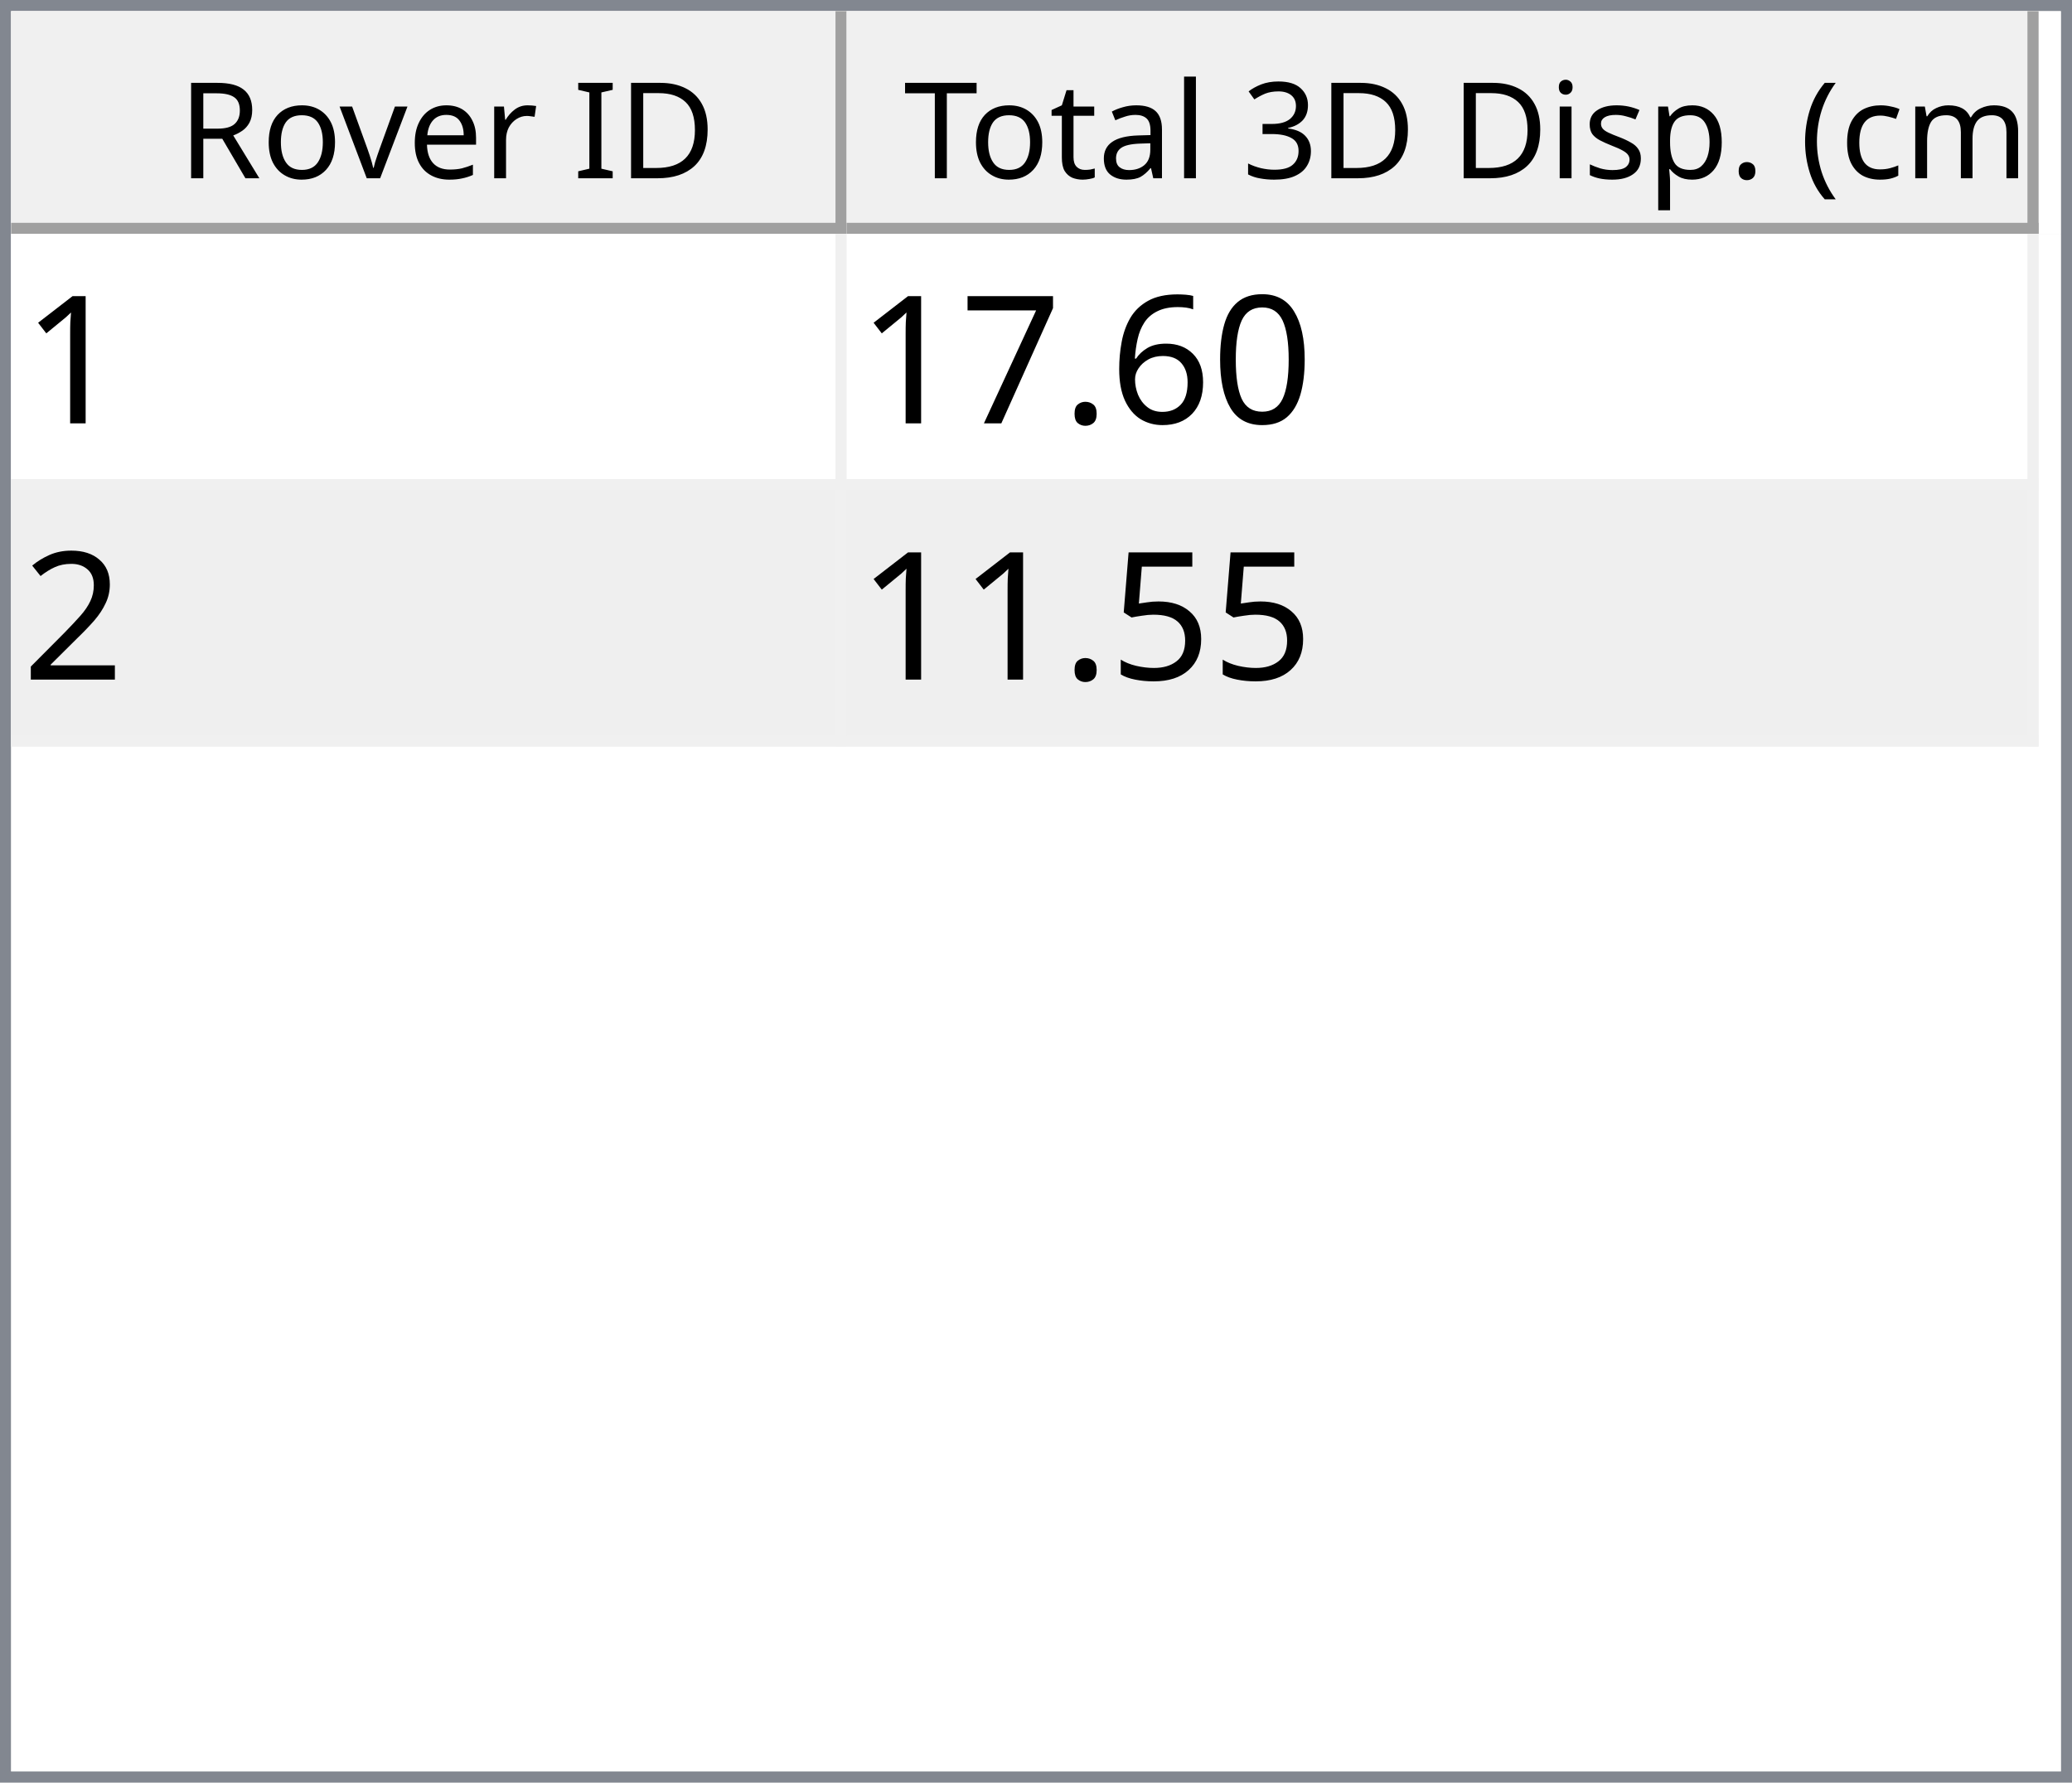
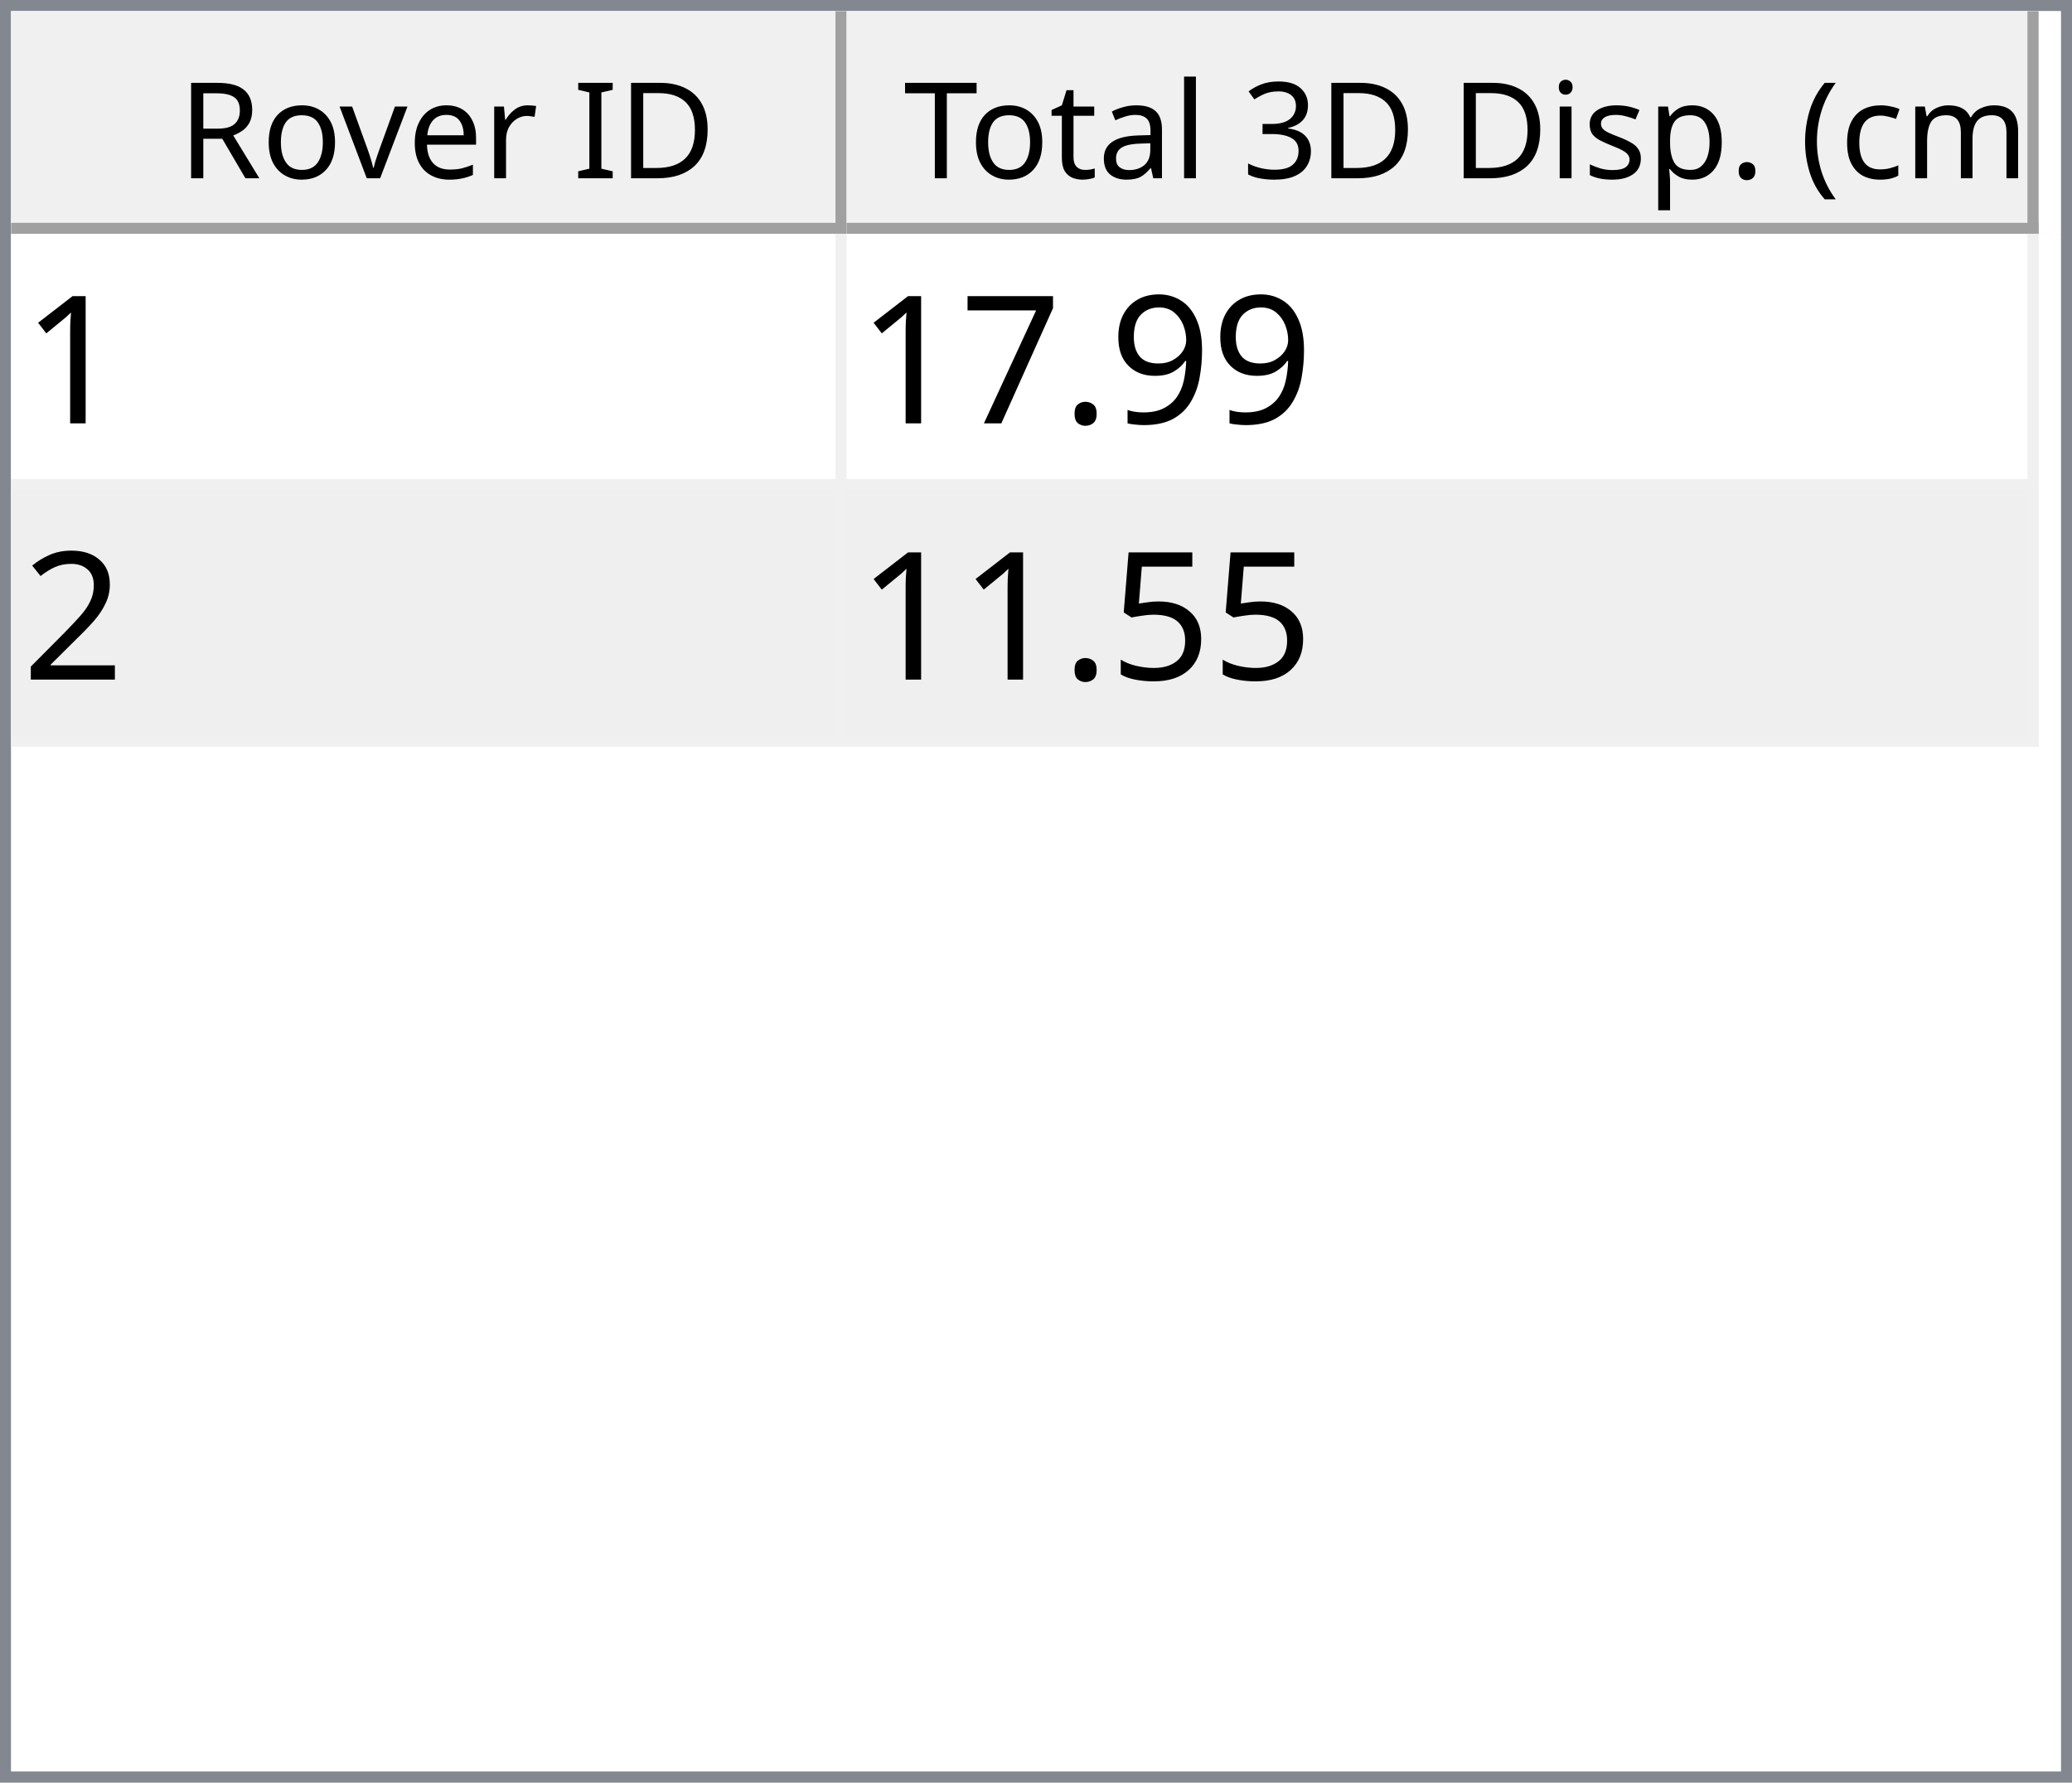
<svg xmlns="http://www.w3.org/2000/svg" style="fill-opacity:1; color-rendering:auto; color-interpolation:auto; text-rendering:auto; stroke:black; stroke-linecap:square; stroke-miterlimit:10; shape-rendering:auto; stroke-opacity:1; fill:black; stroke-dasharray:none; font-weight:normal; stroke-width:1; font-family:'Dialog'; font-style:normal; stroke-linejoin:miter; font-size:12px; stroke-dashoffset:0; image-rendering:auto;" width="186" height="160">
  <defs id="genericDefs" />
  <g>
    <defs id="defs1">
      <clipPath clipPathUnits="userSpaceOnUse" id="clipPath1">
        <path d="M0 0 L186 0 L186 160 L0 160 L0 0 Z" />
      </clipPath>
      <clipPath clipPathUnits="userSpaceOnUse" id="clipPath2">
        <path d="M0 0 L0 160 L186 160 L186 0 Z" />
      </clipPath>
      <clipPath clipPathUnits="userSpaceOnUse" id="clipPath3">
        <path d="M0 0 L0 20 L184 20 L184 0 Z" />
      </clipPath>
      <clipPath clipPathUnits="userSpaceOnUse" id="clipPath4">
        <path d="M0 0 L0 20 L75 20 L75 0 Z" />
      </clipPath>
      <clipPath clipPathUnits="userSpaceOnUse" id="clipPath5">
        <path d="M1 1 L1 19 L74 19 L74 1 Z" />
      </clipPath>
      <clipPath clipPathUnits="userSpaceOnUse" id="clipPath6">
        <path d="M0 0 L0 18 L73 18 L73 0 Z" />
      </clipPath>
      <clipPath clipPathUnits="userSpaceOnUse" id="clipPath7">
        <path d="M-0.5 -0.5 L-0.5 19.5 L74.5 19.5 L74.5 -0.5 Z" />
      </clipPath>
      <clipPath clipPathUnits="userSpaceOnUse" id="clipPath8">
        <path d="M0 0 L0 20 L107 20 L107 0 Z" />
      </clipPath>
      <clipPath clipPathUnits="userSpaceOnUse" id="clipPath9">
        <path d="M1 1 L1 19 L106 19 L106 1 Z" />
      </clipPath>
      <clipPath clipPathUnits="userSpaceOnUse" id="clipPath10">
        <path d="M0 0 L0 18 L105 18 L105 0 Z" />
      </clipPath>
      <clipPath clipPathUnits="userSpaceOnUse" id="clipPath11">
        <path d="M-0.5 -0.5 L-0.5 19.5 L106.5 19.5 L106.5 -0.5 Z" />
      </clipPath>
      <clipPath clipPathUnits="userSpaceOnUse" id="clipPath12">
        <path d="M0 0 L0 138 L184 138 L184 0 Z" />
      </clipPath>
      <clipPath clipPathUnits="userSpaceOnUse" id="clipPath13">
        <path d="M0 0 L0 46 L182 46 L182 0 Z" />
      </clipPath>
      <clipPath clipPathUnits="userSpaceOnUse" id="clipPath14">
        <path d="M-0.5 -0.5 L-0.5 45.5 L181.5 45.5 L181.5 -0.5 Z" />
      </clipPath>
      <clipPath clipPathUnits="userSpaceOnUse" id="clipPath15">
        <path d="M0 0 L0 22 L74 22 L74 0 Z" />
      </clipPath>
      <clipPath clipPathUnits="userSpaceOnUse" id="clipPath16">
        <path d="M0 0 L0 22 L106 22 L106 0 Z" />
      </clipPath>
      <font horiz-adv-x="64.551" id="font1">
        <font-face ascent="107.91" descent="25.098" units-per-em="100" style="font-style:normal; font-family:Segoe UI; font-weight:normal;" />
        <missing-glyph horiz-adv-x="64.551" d="M8.109 0 L8.109 68.266 L56.453 68.266 L56.453 0 L8.109 0 ZM15.328 7.234 L49.219 7.234 L49.219 61.031 L15.328 61.031 L15.328 7.234 Z" />
        <glyph unicode="D" horiz-adv-x="70.117" d="M9.188 0 L9.188 70.016 L28.516 70.016 Q65.531 70.016 65.531 35.891 Q65.531 19.672 55.25 9.836 Q44.969 0 27.734 0 L9.188 0 ZM17.391 62.594 L17.391 7.422 L27.828 7.422 Q41.609 7.422 49.273 14.797 Q56.938 22.172 56.938 35.688 Q56.938 62.594 28.328 62.594 L17.391 62.594 Z" />
        <glyph unicode="I" horiz-adv-x="26.611" d="M17.391 0 L9.188 0 L9.188 70.016 L17.391 70.016 L17.391 0 Z" />
        <glyph unicode=" " horiz-adv-x="27.393" d="" />
        <glyph unicode="r" horiz-adv-x="34.766" d="M34.188 41.891 Q32.078 43.5 28.125 43.5 Q23 43.5 19.555 38.672 Q16.109 33.844 16.109 25.484 L16.109 0 L8.109 0 L8.109 50 L16.109 50 L16.109 39.703 L16.312 39.703 Q18.016 44.969 21.531 47.922 Q25.047 50.875 29.391 50.875 Q32.516 50.875 34.188 50.203 L34.188 41.891 Z" />
        <glyph unicode="e" horiz-adv-x="52.295" d="M48.297 23 L12.984 23 Q13.188 14.656 17.484 10.109 Q21.781 5.562 29.297 5.562 Q37.75 5.562 44.828 11.141 L44.828 3.609 Q38.234 -1.172 27.391 -1.172 Q16.797 -1.172 10.742 5.641 Q4.688 12.453 4.688 24.812 Q4.688 36.469 11.305 43.82 Q17.922 51.172 27.734 51.172 Q37.547 51.172 42.922 44.828 Q48.297 38.484 48.297 27.203 L48.297 23 ZM40.094 29.781 Q40.047 36.719 36.75 40.578 Q33.453 44.438 27.594 44.438 Q21.922 44.438 17.969 40.383 Q14.016 36.328 13.094 29.781 L40.094 29.781 Z" />
        <glyph unicode="v" horiz-adv-x="47.9" d="M47.406 50 L27.484 0 L19.625 0 L0.688 50 L9.469 50 L22.172 13.672 Q23.578 9.672 23.922 6.688 L24.125 6.688 Q24.609 10.453 25.688 13.484 L38.969 50 L47.406 50 Z" />
        <glyph unicode="o" horiz-adv-x="58.594" d="M29 -1.172 Q17.922 -1.172 11.305 5.836 Q4.688 12.844 4.688 24.422 Q4.688 37.016 11.57 44.094 Q18.453 51.172 30.172 51.172 Q41.359 51.172 47.633 44.289 Q53.906 37.406 53.906 25.203 Q53.906 13.234 47.141 6.031 Q40.375 -1.172 29 -1.172 ZM29.594 44.438 Q21.875 44.438 17.383 39.188 Q12.891 33.938 12.891 24.703 Q12.891 15.828 17.43 10.695 Q21.969 5.562 29.594 5.562 Q37.359 5.562 41.531 10.594 Q45.703 15.625 45.703 24.906 Q45.703 34.281 41.531 39.359 Q37.359 44.438 29.594 44.438 Z" />
        <glyph unicode="R" horiz-adv-x="59.814" d="M59.375 0 L49.609 0 L37.891 19.625 Q36.281 22.359 34.766 24.289 Q33.25 26.219 31.664 27.438 Q30.078 28.656 28.25 29.219 Q26.422 29.781 24.125 29.781 L17.391 29.781 L17.391 0 L9.188 0 L9.188 70.016 L30.078 70.016 Q34.672 70.016 38.555 68.867 Q42.438 67.719 45.289 65.375 Q48.141 63.031 49.758 59.547 Q51.375 56.062 51.375 51.375 Q51.375 47.703 50.273 44.656 Q49.172 41.609 47.148 39.211 Q45.125 36.812 42.266 35.133 Q39.406 33.453 35.844 32.516 L35.844 32.328 Q37.594 31.547 38.891 30.547 Q40.188 29.547 41.359 28.18 Q42.531 26.812 43.68 25.078 Q44.828 23.344 46.234 21.047 L59.375 0 ZM17.391 62.594 L17.391 37.203 L28.516 37.203 Q31.594 37.203 34.203 38.133 Q36.812 39.062 38.719 40.797 Q40.625 42.531 41.703 45.047 Q42.781 47.562 42.781 50.688 Q42.781 56.297 39.141 59.445 Q35.5 62.594 28.609 62.594 L17.391 62.594 Z" />
        <glyph unicode=")" horiz-adv-x="30.176" d="M8.297 -15.922 L1.172 -15.922 Q16.406 2.344 16.406 26.812 Q16.406 51.469 1.078 70.016 L8.297 70.016 Q23.531 52.156 23.531 26.703 Q23.531 1.375 8.297 -15.922 Z" />
        <glyph unicode="m" horiz-adv-x="86.133" d="M79.109 0 L71.094 0 L71.094 28.719 Q71.094 37.016 68.531 40.727 Q65.969 44.438 59.906 44.438 Q54.781 44.438 51.195 39.75 Q47.609 35.062 47.609 28.516 L47.609 0 L39.594 0 L39.594 29.688 Q39.594 44.438 28.219 44.438 Q22.953 44.438 19.531 40.016 Q16.109 35.594 16.109 28.516 L16.109 0 L8.109 0 L8.109 50 L16.109 50 L16.109 42.094 L16.312 42.094 Q21.625 51.172 31.844 51.172 Q36.969 51.172 40.773 48.312 Q44.578 45.453 46 40.828 Q51.562 51.172 62.594 51.172 Q79.109 51.172 79.109 30.812 L79.109 0 Z" />
        <glyph unicode="c" horiz-adv-x="46.191" d="M42.188 2.297 Q36.422 -1.172 28.516 -1.172 Q17.828 -1.172 11.258 5.789 Q4.688 12.75 4.688 23.828 Q4.688 36.188 11.766 43.68 Q18.844 51.172 30.672 51.172 Q37.25 51.172 42.281 48.734 L42.281 40.531 Q36.719 44.438 30.375 44.438 Q22.703 44.438 17.797 38.945 Q12.891 33.453 12.891 24.516 Q12.891 15.719 17.508 10.641 Q22.125 5.562 29.891 5.562 Q36.422 5.562 42.188 9.906 L42.188 2.297 Z" />
        <glyph unicode="(" horiz-adv-x="30.176" d="M29.109 -15.922 L21.969 -15.922 Q6.844 1.375 6.844 26.703 Q6.844 52.156 21.969 70.016 L29.203 70.016 Q13.875 51.469 13.875 26.812 Q13.875 2.344 29.109 -15.922 Z" />
        <glyph unicode="." horiz-adv-x="21.68" d="M10.891 -1.078 Q8.641 -1.078 7.055 0.539 Q5.469 2.156 5.469 4.391 Q5.469 6.641 7.055 8.273 Q8.641 9.906 10.891 9.906 Q13.188 9.906 14.797 8.273 Q16.406 6.641 16.406 4.391 Q16.406 2.156 14.797 0.539 Q13.188 -1.078 10.891 -1.078 Z" />
        <glyph unicode="p" horiz-adv-x="58.789" d="M16.312 7.234 L16.109 7.234 L16.109 -23 L8.109 -23 L8.109 50 L16.109 50 L16.109 41.219 L16.312 41.219 Q22.219 51.172 33.594 51.172 Q43.266 51.172 48.688 44.461 Q54.109 37.75 54.109 26.469 Q54.109 13.922 48 6.375 Q41.891 -1.172 31.297 -1.172 Q21.578 -1.172 16.312 7.234 ZM16.109 27.391 L16.109 20.406 Q16.109 14.203 20.141 9.883 Q24.172 5.562 30.375 5.562 Q37.641 5.562 41.773 11.133 Q45.906 16.703 45.906 26.609 Q45.906 34.969 42.047 39.703 Q38.188 44.438 31.594 44.438 Q24.609 44.438 20.359 39.578 Q16.109 34.719 16.109 27.391 Z" />
        <glyph unicode="s" horiz-adv-x="42.432" d="M5.078 1.812 L5.078 10.406 Q11.625 5.562 19.484 5.562 Q30.031 5.562 30.031 12.594 Q30.031 14.594 29.125 15.992 Q28.219 17.391 26.68 18.461 Q25.141 19.531 23.07 20.383 Q21 21.234 18.609 22.172 Q15.281 23.484 12.766 24.828 Q10.25 26.172 8.57 27.859 Q6.891 29.547 6.031 31.695 Q5.172 33.844 5.172 36.719 Q5.172 40.234 6.789 42.945 Q8.406 45.656 11.086 47.484 Q13.766 49.312 17.211 50.242 Q20.656 51.172 24.312 51.172 Q30.812 51.172 35.938 48.922 L35.938 40.828 Q30.422 44.438 23.25 44.438 Q21 44.438 19.195 43.922 Q17.391 43.406 16.094 42.477 Q14.797 41.547 14.086 40.258 Q13.375 38.969 13.375 37.406 Q13.375 35.453 14.086 34.133 Q14.797 32.812 16.164 31.789 Q17.531 30.766 19.484 29.938 Q21.438 29.109 23.922 28.125 Q27.25 26.859 29.883 25.516 Q32.516 24.172 34.375 22.484 Q36.234 20.797 37.234 18.602 Q38.234 16.406 38.234 13.375 Q38.234 9.672 36.602 6.938 Q34.969 4.203 32.234 2.398 Q29.5 0.594 25.93 -0.289 Q22.359 -1.172 18.453 -1.172 Q10.75 -1.172 5.078 1.812 Z" />
        <glyph unicode="i" horiz-adv-x="24.219" d="M12.203 62.703 Q10.062 62.703 8.547 64.164 Q7.031 65.625 7.031 67.875 Q7.031 70.125 8.547 71.609 Q10.062 73.094 12.203 73.094 Q14.406 73.094 15.945 71.609 Q17.484 70.125 17.484 67.875 Q17.484 65.719 15.945 64.211 Q14.406 62.703 12.203 62.703 ZM16.109 0 L8.109 0 L8.109 50 L16.109 50 L16.109 0 Z" />
        <glyph unicode="3" horiz-adv-x="53.906" d="M46.531 19.828 Q46.531 15.094 44.75 11.211 Q42.969 7.328 39.719 4.57 Q36.469 1.812 31.93 0.297 Q27.391 -1.219 21.922 -1.219 Q11.922 -1.219 6 2.594 L6 11.188 Q13.094 5.609 22.219 5.609 Q25.875 5.609 28.828 6.539 Q31.781 7.469 33.906 9.227 Q36.031 10.984 37.18 13.477 Q38.328 15.969 38.328 19.094 Q38.328 32.812 18.797 32.812 L12.984 32.812 L12.984 39.594 L18.5 39.594 Q35.797 39.594 35.797 52.484 Q35.797 64.406 22.609 64.406 Q15.188 64.406 8.688 59.422 L8.688 67.188 Q15.375 71.188 24.609 71.188 Q29 71.188 32.57 69.969 Q36.141 68.75 38.68 66.555 Q41.219 64.359 42.609 61.281 Q44 58.203 44 54.5 Q44 40.672 30.031 36.719 L30.031 36.531 Q33.594 36.141 36.625 34.797 Q39.656 33.453 41.852 31.305 Q44.047 29.156 45.289 26.25 Q46.531 23.344 46.531 19.828 Z" />
        <glyph unicode="l" horiz-adv-x="24.219" d="M16.109 0 L8.109 0 L8.109 74.031 L16.109 74.031 L16.109 0 Z" />
        <glyph unicode="a" horiz-adv-x="50.879" d="M43.891 0 L35.891 0 L35.891 7.812 L35.688 7.812 Q30.469 -1.172 20.312 -1.172 Q12.844 -1.172 8.617 2.781 Q4.391 6.734 4.391 13.281 Q4.391 27.297 20.906 29.594 L35.891 31.688 Q35.891 44.438 25.594 44.438 Q16.547 44.438 9.281 38.281 L9.281 46.484 Q16.656 51.172 26.266 51.172 Q43.891 51.172 43.891 32.516 L43.891 0 ZM35.891 25.297 L23.828 23.641 Q18.266 22.859 15.43 20.875 Q12.594 18.891 12.594 13.875 Q12.594 10.203 15.211 7.883 Q17.828 5.562 22.172 5.562 Q28.125 5.562 32.008 9.742 Q35.891 13.922 35.891 20.312 L35.891 25.297 Z" />
        <glyph unicode="t" horiz-adv-x="33.887" d="M31.297 0.484 Q28.469 -1.078 23.828 -1.078 Q10.688 -1.078 10.688 13.578 L10.688 43.172 L2.094 43.172 L2.094 50 L10.688 50 L10.688 62.203 L18.703 64.797 L18.703 50 L31.297 50 L31.297 43.172 L18.703 43.172 L18.703 14.984 Q18.703 9.969 20.414 7.82 Q22.125 5.672 26.078 5.672 Q29.109 5.672 31.297 7.328 L31.297 0.484 Z" />
        <glyph unicode="T" horiz-adv-x="52.393" d="M50.594 62.594 L30.375 62.594 L30.375 0 L22.172 0 L22.172 62.594 L2 62.594 L2 70.016 L50.594 70.016 L50.594 62.594 Z" />
      </font>
      <font horiz-adv-x="75.0" id="font2">
        <font-face ascent="100.537" descent="21.973" units-per-em="100" style="font-style:normal; font-family:sans-serif; font-weight:normal;" />
        <missing-glyph horiz-adv-x="75.0" d="M12.5 0 L12.5 62.5 L62.5 62.5 L62.5 0 L12.5 0 ZM14.062 1.562 L60.938 1.562 L60.938 60.938 L14.062 60.938 L14.062 1.562 Z" />
        <glyph unicode="1" horiz-adv-x="55.615" d="M37.25 0 L28.469 0 L28.469 56 Q25.297 52.984 20.141 49.953 Q14.984 46.922 10.891 45.406 L10.891 53.906 Q18.266 57.375 23.781 62.305 Q29.297 67.234 31.594 71.875 L37.25 71.875 L37.25 0 Z" />
-         <glyph unicode="0" horiz-adv-x="55.615" d="M4.156 35.297 Q4.156 48 6.766 55.742 Q9.375 63.484 14.523 67.68 Q19.672 71.875 27.484 71.875 Q33.25 71.875 37.594 69.555 Q41.938 67.234 44.773 62.867 Q47.609 58.5 49.219 52.227 Q50.828 45.953 50.828 35.297 Q50.828 22.703 48.242 14.969 Q45.656 7.234 40.508 3.008 Q35.359 -1.219 27.484 -1.219 Q17.141 -1.219 11.234 6.203 Q4.156 15.141 4.156 35.297 ZM13.188 35.297 Q13.188 17.672 17.312 11.836 Q21.438 6 27.484 6 Q33.547 6 37.672 11.859 Q41.797 17.719 41.797 35.297 Q41.797 52.984 37.672 58.789 Q33.547 64.594 27.391 64.594 Q21.344 64.594 17.719 59.469 Q13.188 52.938 13.188 35.297 Z" />
-         <glyph unicode="6" horiz-adv-x="55.615" d="M49.75 54.047 L41.016 53.375 Q39.844 58.547 37.703 60.891 Q34.125 64.656 28.906 64.656 Q24.703 64.656 21.531 62.312 Q17.391 59.281 14.992 53.469 Q12.594 47.656 12.5 36.922 Q15.672 41.75 20.266 44.094 Q24.859 46.438 29.891 46.438 Q38.672 46.438 44.852 39.969 Q51.031 33.5 51.031 23.25 Q51.031 16.5 48.125 10.719 Q45.219 4.938 40.141 1.859 Q35.062 -1.219 28.609 -1.219 Q17.625 -1.219 10.695 6.859 Q3.766 14.938 3.766 33.5 Q3.766 54.25 11.422 63.672 Q18.109 71.875 29.438 71.875 Q37.891 71.875 43.289 67.141 Q48.688 62.406 49.75 54.047 ZM13.875 23.188 Q13.875 18.656 15.797 14.508 Q17.719 10.359 21.188 8.18 Q24.656 6 28.469 6 Q34.031 6 38.039 10.492 Q42.047 14.984 42.047 22.703 Q42.047 30.125 38.086 34.398 Q34.125 38.672 28.125 38.672 Q22.172 38.672 18.023 34.398 Q13.875 30.125 13.875 23.188 Z" />
+         <glyph unicode="9" horiz-adv-x="55.615" d="M5.469 16.547 L13.922 17.328 Q14.984 11.375 18.016 8.688 Q21.047 6 25.781 6 Q29.828 6 32.883 7.859 Q35.938 9.719 37.891 12.82 Q39.844 15.922 41.164 21.195 Q42.484 26.469 42.484 31.938 Q42.484 32.516 42.438 33.688 Q39.797 29.5 35.234 26.883 Q30.672 24.266 25.344 24.266 Q16.453 24.266 10.305 30.711 Q4.156 37.156 4.156 47.703 Q4.156 58.594 10.578 65.234 Q17 71.875 26.656 71.875 Q33.641 71.875 39.43 68.117 Q45.219 64.359 48.219 57.398 Q51.219 50.438 51.219 37.25 Q51.219 23.531 48.242 15.406 Q45.266 7.281 39.383 3.031 Q33.5 -1.219 25.594 -1.219 Q17.188 -1.219 11.867 3.445 Q6.547 8.109 5.469 16.547 ZM41.453 48.141 Q41.453 55.719 37.43 60.156 Q33.406 64.594 27.734 64.594 Q21.875 64.594 17.531 59.812 Q13.188 55.031 13.188 47.406 Q13.188 40.578 17.312 36.305 Q21.438 32.031 27.484 32.031 Q33.594 32.031 37.523 36.305 Q41.453 40.578 41.453 48.141 Z" />
        <glyph unicode="." horiz-adv-x="27.783" d="M9.078 0 L9.078 10.016 L19.094 10.016 L19.094 0 L9.078 0 Z" />
        <glyph unicode="7" horiz-adv-x="55.615" d="M4.734 62.203 L4.734 70.656 L51.078 70.656 L51.078 63.812 Q44.234 56.547 37.523 44.484 Q30.812 32.422 27.156 19.672 Q24.516 10.688 23.781 0 L14.75 0 Q14.891 8.453 18.062 20.414 Q21.234 32.375 27.172 43.484 Q33.109 54.594 39.797 62.203 L4.734 62.203 Z" />
        <glyph unicode="2" horiz-adv-x="55.615" d="M50.344 8.453 L50.344 0 L3.031 0 Q2.938 3.172 4.047 6.109 Q5.859 10.938 9.836 15.625 Q13.812 20.312 21.344 26.469 Q33.016 36.031 37.117 41.625 Q41.219 47.219 41.219 52.203 Q41.219 57.422 37.477 61.008 Q33.734 64.594 27.734 64.594 Q21.391 64.594 17.578 60.789 Q13.766 56.984 13.719 50.25 L4.688 51.172 Q5.609 61.281 11.664 66.578 Q17.719 71.875 27.938 71.875 Q38.234 71.875 44.242 66.164 Q50.25 60.453 50.25 52 Q50.25 47.703 48.492 43.555 Q46.734 39.406 42.656 34.812 Q38.578 30.219 29.109 22.219 Q21.188 15.578 18.945 13.211 Q16.703 10.844 15.234 8.453 L50.344 8.453 Z" />
        <glyph unicode="5" horiz-adv-x="55.615" d="M4.156 18.75 L13.375 19.531 Q14.406 12.797 18.141 9.398 Q21.875 6 27.156 6 Q33.5 6 37.891 10.789 Q42.281 15.578 42.281 23.484 Q42.281 31 38.062 35.352 Q33.844 39.703 27 39.703 Q22.75 39.703 19.336 37.773 Q15.922 35.844 13.969 32.766 L5.719 33.844 L12.641 70.609 L48.25 70.609 L48.25 62.203 L19.672 62.203 L15.828 42.969 Q22.266 47.469 29.344 47.469 Q38.719 47.469 45.164 40.969 Q51.609 34.469 51.609 24.266 Q51.609 14.547 45.953 7.469 Q39.062 -1.219 27.156 -1.219 Q17.391 -1.219 11.211 4.25 Q5.031 9.719 4.156 18.75 Z" />
      </font>
    </defs>
    <g style="fill:white; stroke:white;">
      <rect x="0" y="0" width="186" style="clip-path:url(#clipPath1); stroke:none;" height="160" />
    </g>
    <g style="fill:white; text-rendering:optimizeSpeed; color-rendering:optimizeSpeed; image-rendering:optimizeSpeed; shape-rendering:crispEdges; stroke:white; color-interpolation:sRGB;">
      <rect x="0" width="186" height="160" y="0" style="stroke:none;" />
      <path style="stroke:none;" d="M0 160 L186 160 L186 0 L0 0 Z" />
    </g>
    <g style="fill:rgb(240,240,240); font-family:'Segoe UI'; stroke:rgb(240,240,240);">
      <rect x="0" y="0" width="186" style="clip-path:url(#clipPath2); stroke:none;" height="160" />
    </g>
    <g style="fill:rgb(130,135,144); font-family:'Segoe UI'; stroke:rgb(130,135,144);">
      <path d="M0 0 L186 0 L186 160 L0 160 L0 0 ZM1 1 L185 1 L185 159 L1 159 L1 1 Z" style="fill-rule:evenodd; clip-path:url(#clipPath2); stroke:none;" />
    </g>
    <g style="fill:white; font-family:'Segoe UI'; stroke:white;" transform="translate(1,1)">
      <rect x="0" y="0" width="184" style="clip-path:url(#clipPath3); stroke:none;" height="20" />
    </g>
    <g style="fill:rgb(240,240,240); font-family:'Segoe UI'; stroke:rgb(240,240,240);" transform="translate(1,1)">
      <rect x="0" y="0" width="75" style="clip-path:url(#clipPath4); stroke:none;" height="20" />
    </g>
    <g style="font-family:'Segoe UI';" transform="translate(2,2)">
      <text x="14" xml:space="preserve" y="14" style="clip-path:url(#clipPath6); stroke:none;">Rover ID</text>
    </g>
    <g style="fill:rgb(160,160,160); font-family:'Segoe UI'; stroke:rgb(160,160,160); stroke-linejoin:bevel;" transform="translate(1.5,1.5)">
      <line x1="74" x2="74" y1="0" style="fill:none; clip-path:url(#clipPath7);" y2="19" />
    </g>
    <g style="fill:rgb(160,160,160); font-family:'Segoe UI'; stroke:rgb(160,160,160); stroke-linejoin:bevel;" transform="matrix(1,0,0,1,1,1) translate(0.5,0.5)">
      <line x1="0" x2="74" y1="19" style="fill:none; clip-path:url(#clipPath7);" y2="19" />
    </g>
    <g style="fill:rgb(240,240,240); font-family:'Segoe UI'; stroke:rgb(240,240,240);" transform="translate(76,1)">
      <rect x="0" y="0" width="107" style="clip-path:url(#clipPath8); stroke:none;" height="20" />
    </g>
    <g style="font-family:'Segoe UI';" transform="translate(77,2)">
      <text x="1" xml:space="preserve" y="14" style="clip-path:url(#clipPath10); stroke:none;"> Total 3D Disp. (cm)</text>
    </g>
    <g style="fill:rgb(160,160,160); font-family:'Segoe UI'; stroke:rgb(160,160,160); stroke-linejoin:bevel;" transform="translate(76.5,1.5)">
      <line x1="106" x2="106" y1="0" style="fill:none; clip-path:url(#clipPath11);" y2="19" />
    </g>
    <g style="fill:rgb(160,160,160); font-family:'Segoe UI'; stroke:rgb(160,160,160); stroke-linejoin:bevel;" transform="matrix(1,0,0,1,76,1) translate(0.5,0.5)">
      <line x1="0" x2="106" y1="19" style="fill:none; clip-path:url(#clipPath11);" y2="19" />
    </g>
    <g style="fill:white; font-family:'Segoe UI'; stroke:white;" transform="translate(1,21)">
      <rect x="0" y="0" width="184" style="clip-path:url(#clipPath12); stroke:none;" height="138" />
    </g>
    <g style="fill:rgb(240,240,240); font-size:16px; font-family:sans-serif; stroke:rgb(240,240,240);" transform="translate(1,21)">
      <rect x="0" y="0" width="182" style="clip-path:url(#clipPath13); stroke:none;" height="46" />
      <line transform="translate(0.5,0.5)" x1="0" x2="181" y1="22" style="clip-path:url(#clipPath14); fill:none; stroke-linejoin:bevel;" y2="22" />
    </g>
    <g transform="matrix(1,0,0,1,1,21) translate(0.5,0.5)" style="fill:rgb(240,240,240); font-size:16px; font-family:sans-serif; stroke:rgb(240,240,240); stroke-linejoin:bevel;">
      <line x1="0" x2="181" y1="45" style="fill:none; clip-path:url(#clipPath14);" y2="45" />
    </g>
    <g transform="matrix(1,0,0,1,1,21) translate(0.5,0.5)" style="fill:rgb(240,240,240); font-size:16px; font-family:sans-serif; stroke:rgb(240,240,240); stroke-linejoin:bevel;">
      <line x1="74" x2="74" y1="0" style="fill:none; clip-path:url(#clipPath14);" y2="45" />
    </g>
    <g transform="matrix(1,0,0,1,1,21) translate(0.5,0.5)" style="fill:rgb(240,240,240); font-size:16px; font-family:sans-serif; stroke:rgb(240,240,240); stroke-linejoin:bevel;">
      <line x1="181" x2="181" y1="0" style="fill:none; clip-path:url(#clipPath14);" y2="45" />
    </g>
    <g style="fill:white; font-size:16px; font-family:sans-serif; stroke:white;" transform="matrix(1,0,0,1,1,21)">
      <rect x="0" y="0" width="74" style="clip-path:url(#clipPath15); stroke:none;" height="22" />
      <text x="1" y="17" style="fill:black; clip-path:url(#clipPath15); stroke:none;" xml:space="preserve">1</text>
    </g>
    <g style="fill:white; font-size:16px; font-family:sans-serif; stroke:white;" transform="matrix(1,0,0,1,1,21) translate(75,0)">
      <rect x="0" y="0" width="106" style="clip-path:url(#clipPath16); stroke:none;" height="22" />
-       <text x="1" y="17" style="fill:black; clip-path:url(#clipPath16); stroke:none;" xml:space="preserve">17.60</text>
+       <text x="1" y="17" style="fill:black; clip-path:url(#clipPath16); stroke:none;" xml:space="preserve">17.99</text>
    </g>
    <g style="fill:rgb(239,239,239); font-size:16px; font-family:sans-serif; stroke:rgb(239,239,239);" transform="matrix(1,0,0,1,1,21) translate(0,23)">
      <rect x="0" y="0" width="74" style="clip-path:url(#clipPath15); stroke:none;" height="22" />
      <text x="1" y="17" style="fill:black; clip-path:url(#clipPath15); stroke:none;" xml:space="preserve">2</text>
    </g>
    <g style="fill:rgb(239,239,239); font-size:16px; font-family:sans-serif; stroke:rgb(239,239,239);" transform="matrix(1,0,0,1,1,21) translate(75,23)">
      <rect x="0" y="0" width="106" style="clip-path:url(#clipPath16); stroke:none;" height="22" />
      <text x="1" y="17" style="fill:black; clip-path:url(#clipPath16); stroke:none;" xml:space="preserve">11.55</text>
    </g>
  </g>
</svg>
